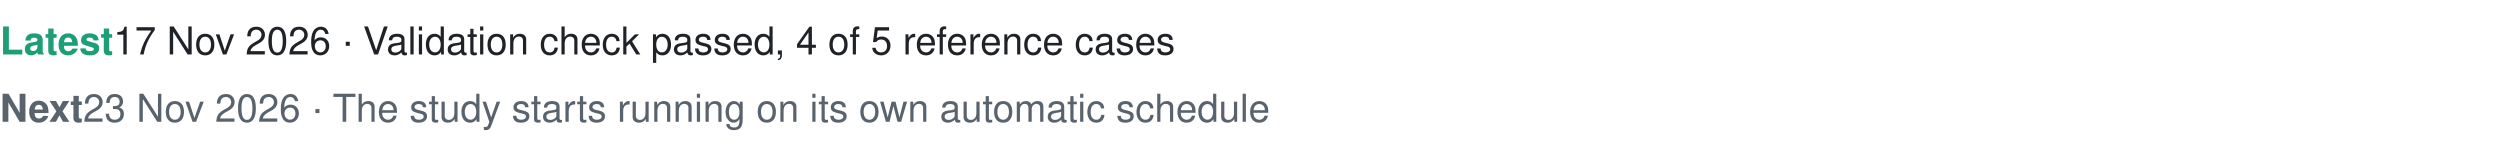
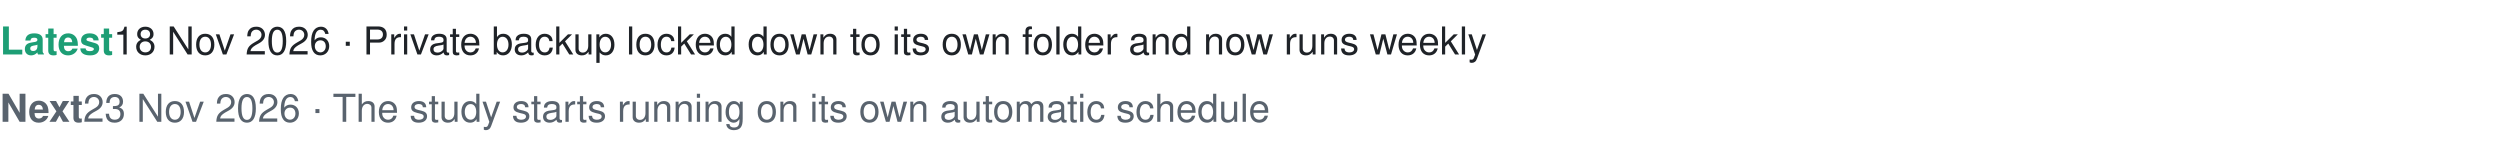
- <svg xmlns="http://www.w3.org/2000/svg" width="780" height="46" viewBox="0 0 780 46" font-family="-apple-system, Segoe UI, Helvetica, Arial, sans-serif" role="img" aria-label="Latest: 17 Nov 2026 · Validation check passed, 4 of 5 reference cases. Next: 23 Nov 2026 · The study starts running on its own automatic schedule">
+ <svg xmlns="http://www.w3.org/2000/svg" width="780" height="46" viewBox="0 0 780 46" font-family="-apple-system, Segoe UI, Helvetica, Arial, sans-serif" role="img" aria-label="Latest: 18 Nov 2026 · Private backup locked down to its own folder and now runs weekly. Next: 23 Nov 2026 · The study starts running on its own automatic schedule">
  <text x="0" y="17" font-size="12" fill="#1f2328">
-     <tspan font-weight="600" fill="#1D9E75">Latest </tspan>17 Nov 2026 · Validation check passed, 4 of 5 reference cases</text>
+     <tspan font-weight="600" fill="#1D9E75">Latest </tspan>18 Nov 2026 · Private backup locked down to its own folder and now runs weekly</text>
  <text x="0" y="38" font-size="12" fill="#59636e">
    <tspan font-weight="600">Next </tspan>23 Nov 2026 · The study starts running on its own automatic schedule</text>
</svg>
